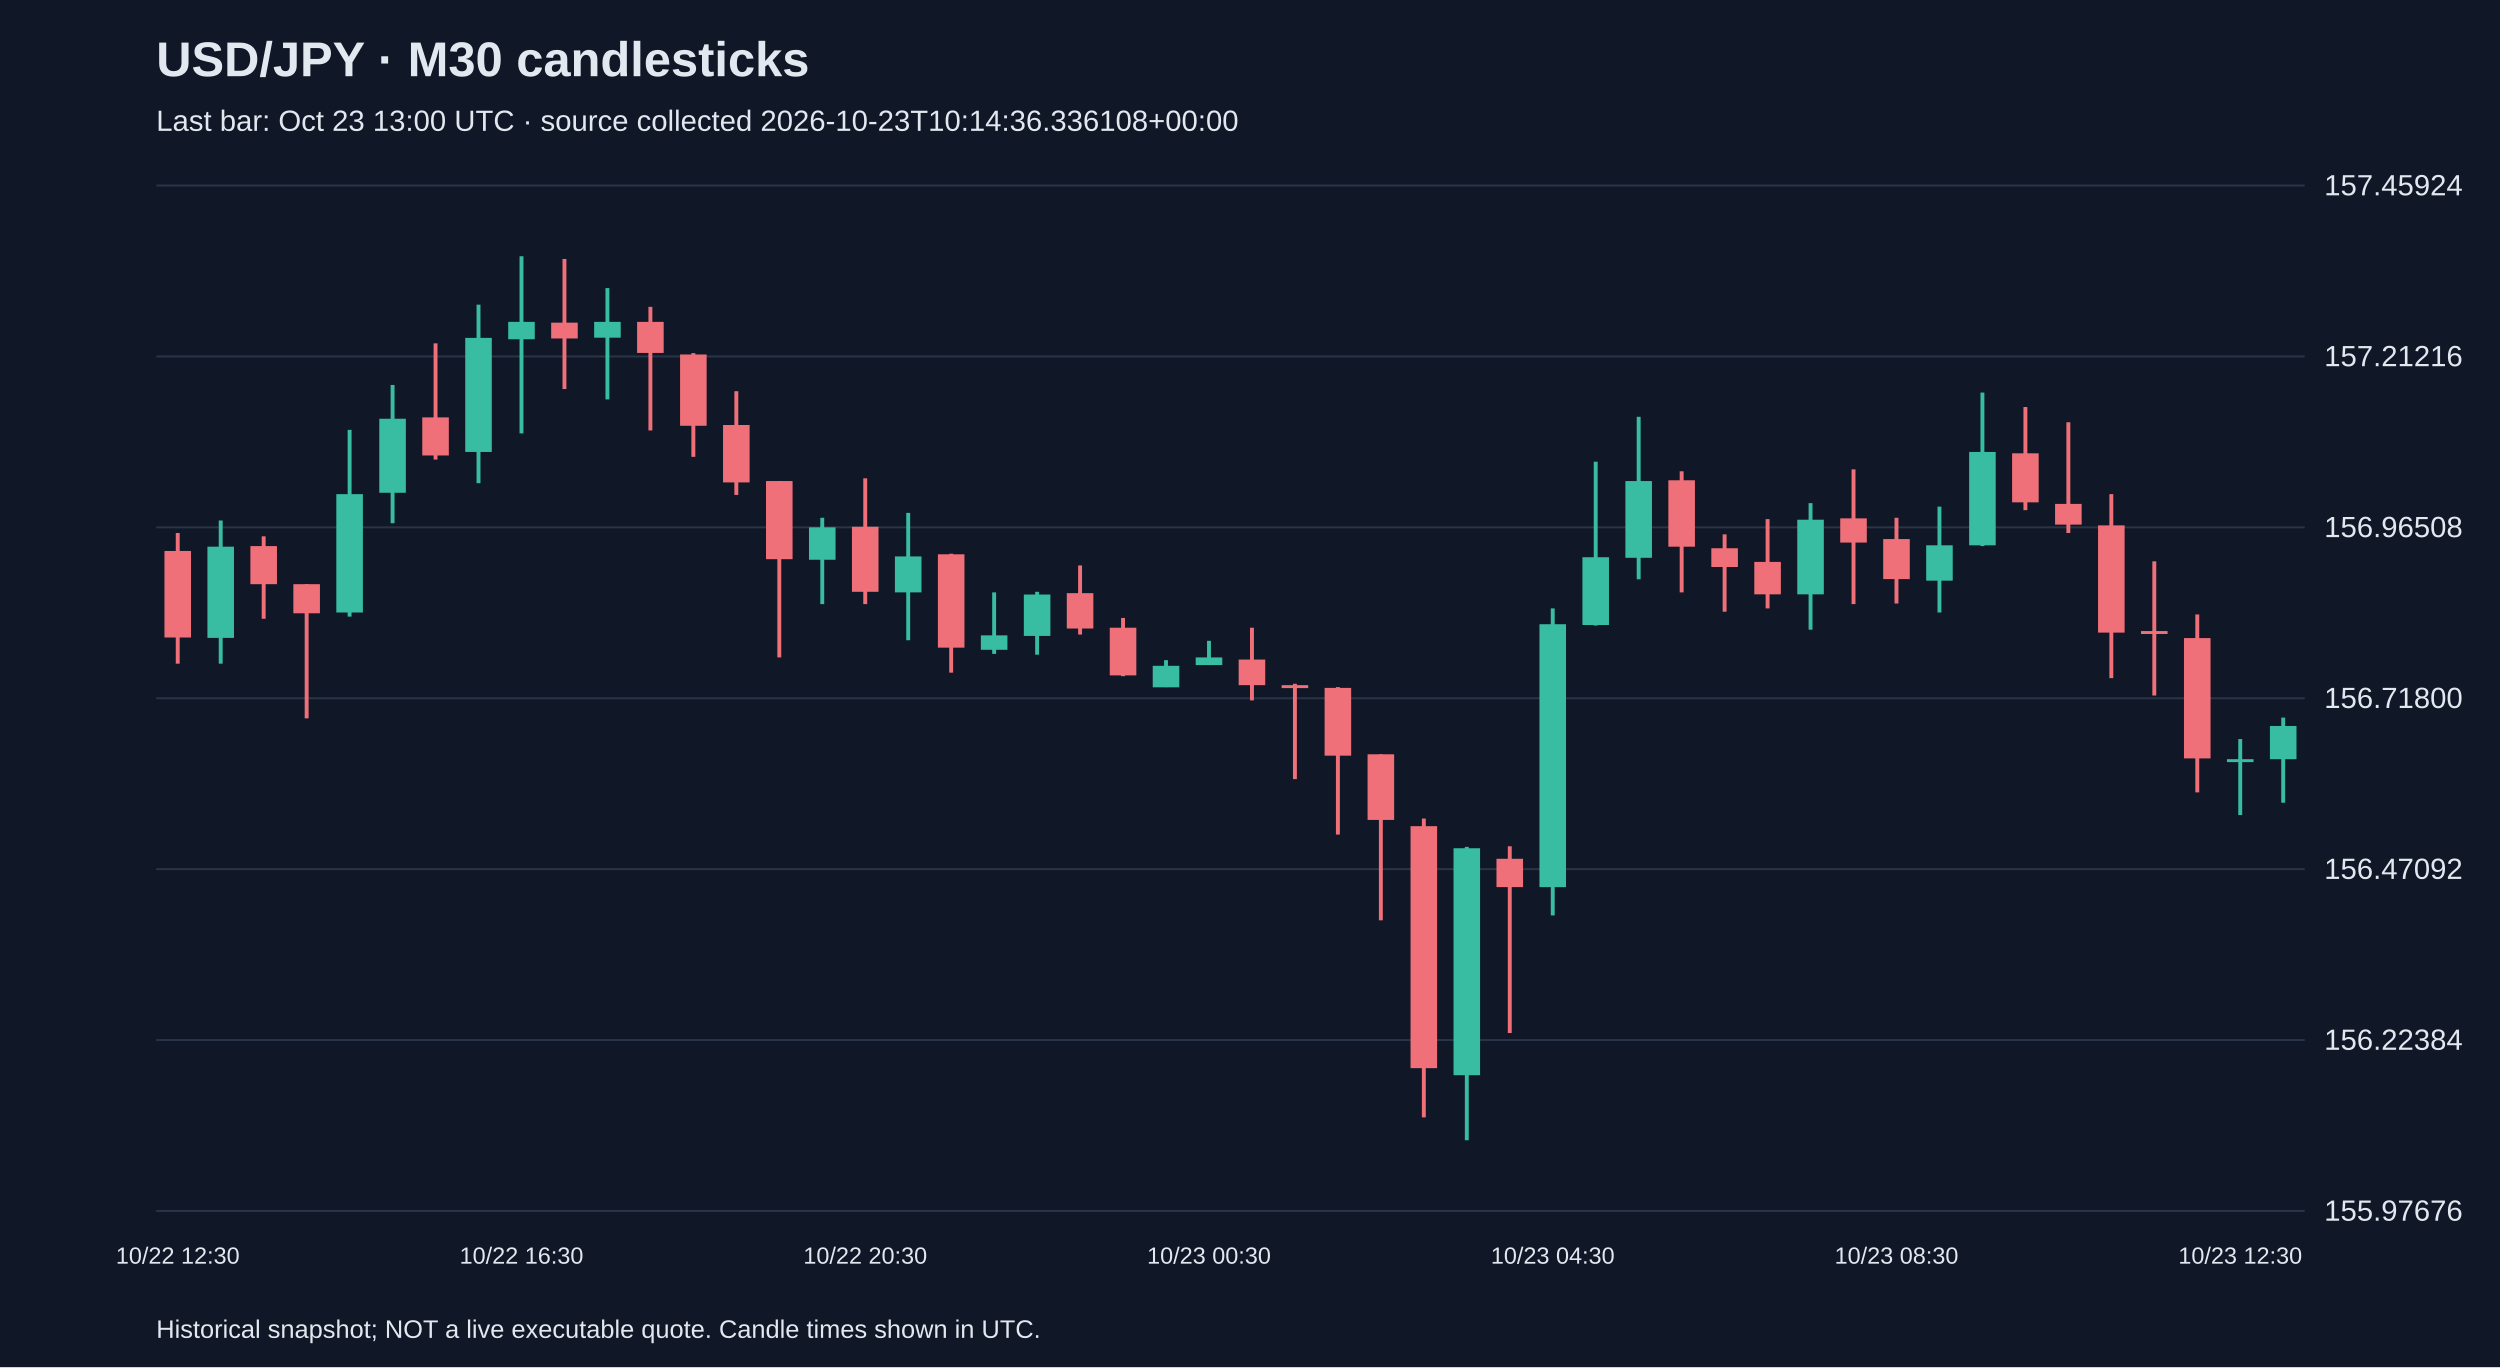
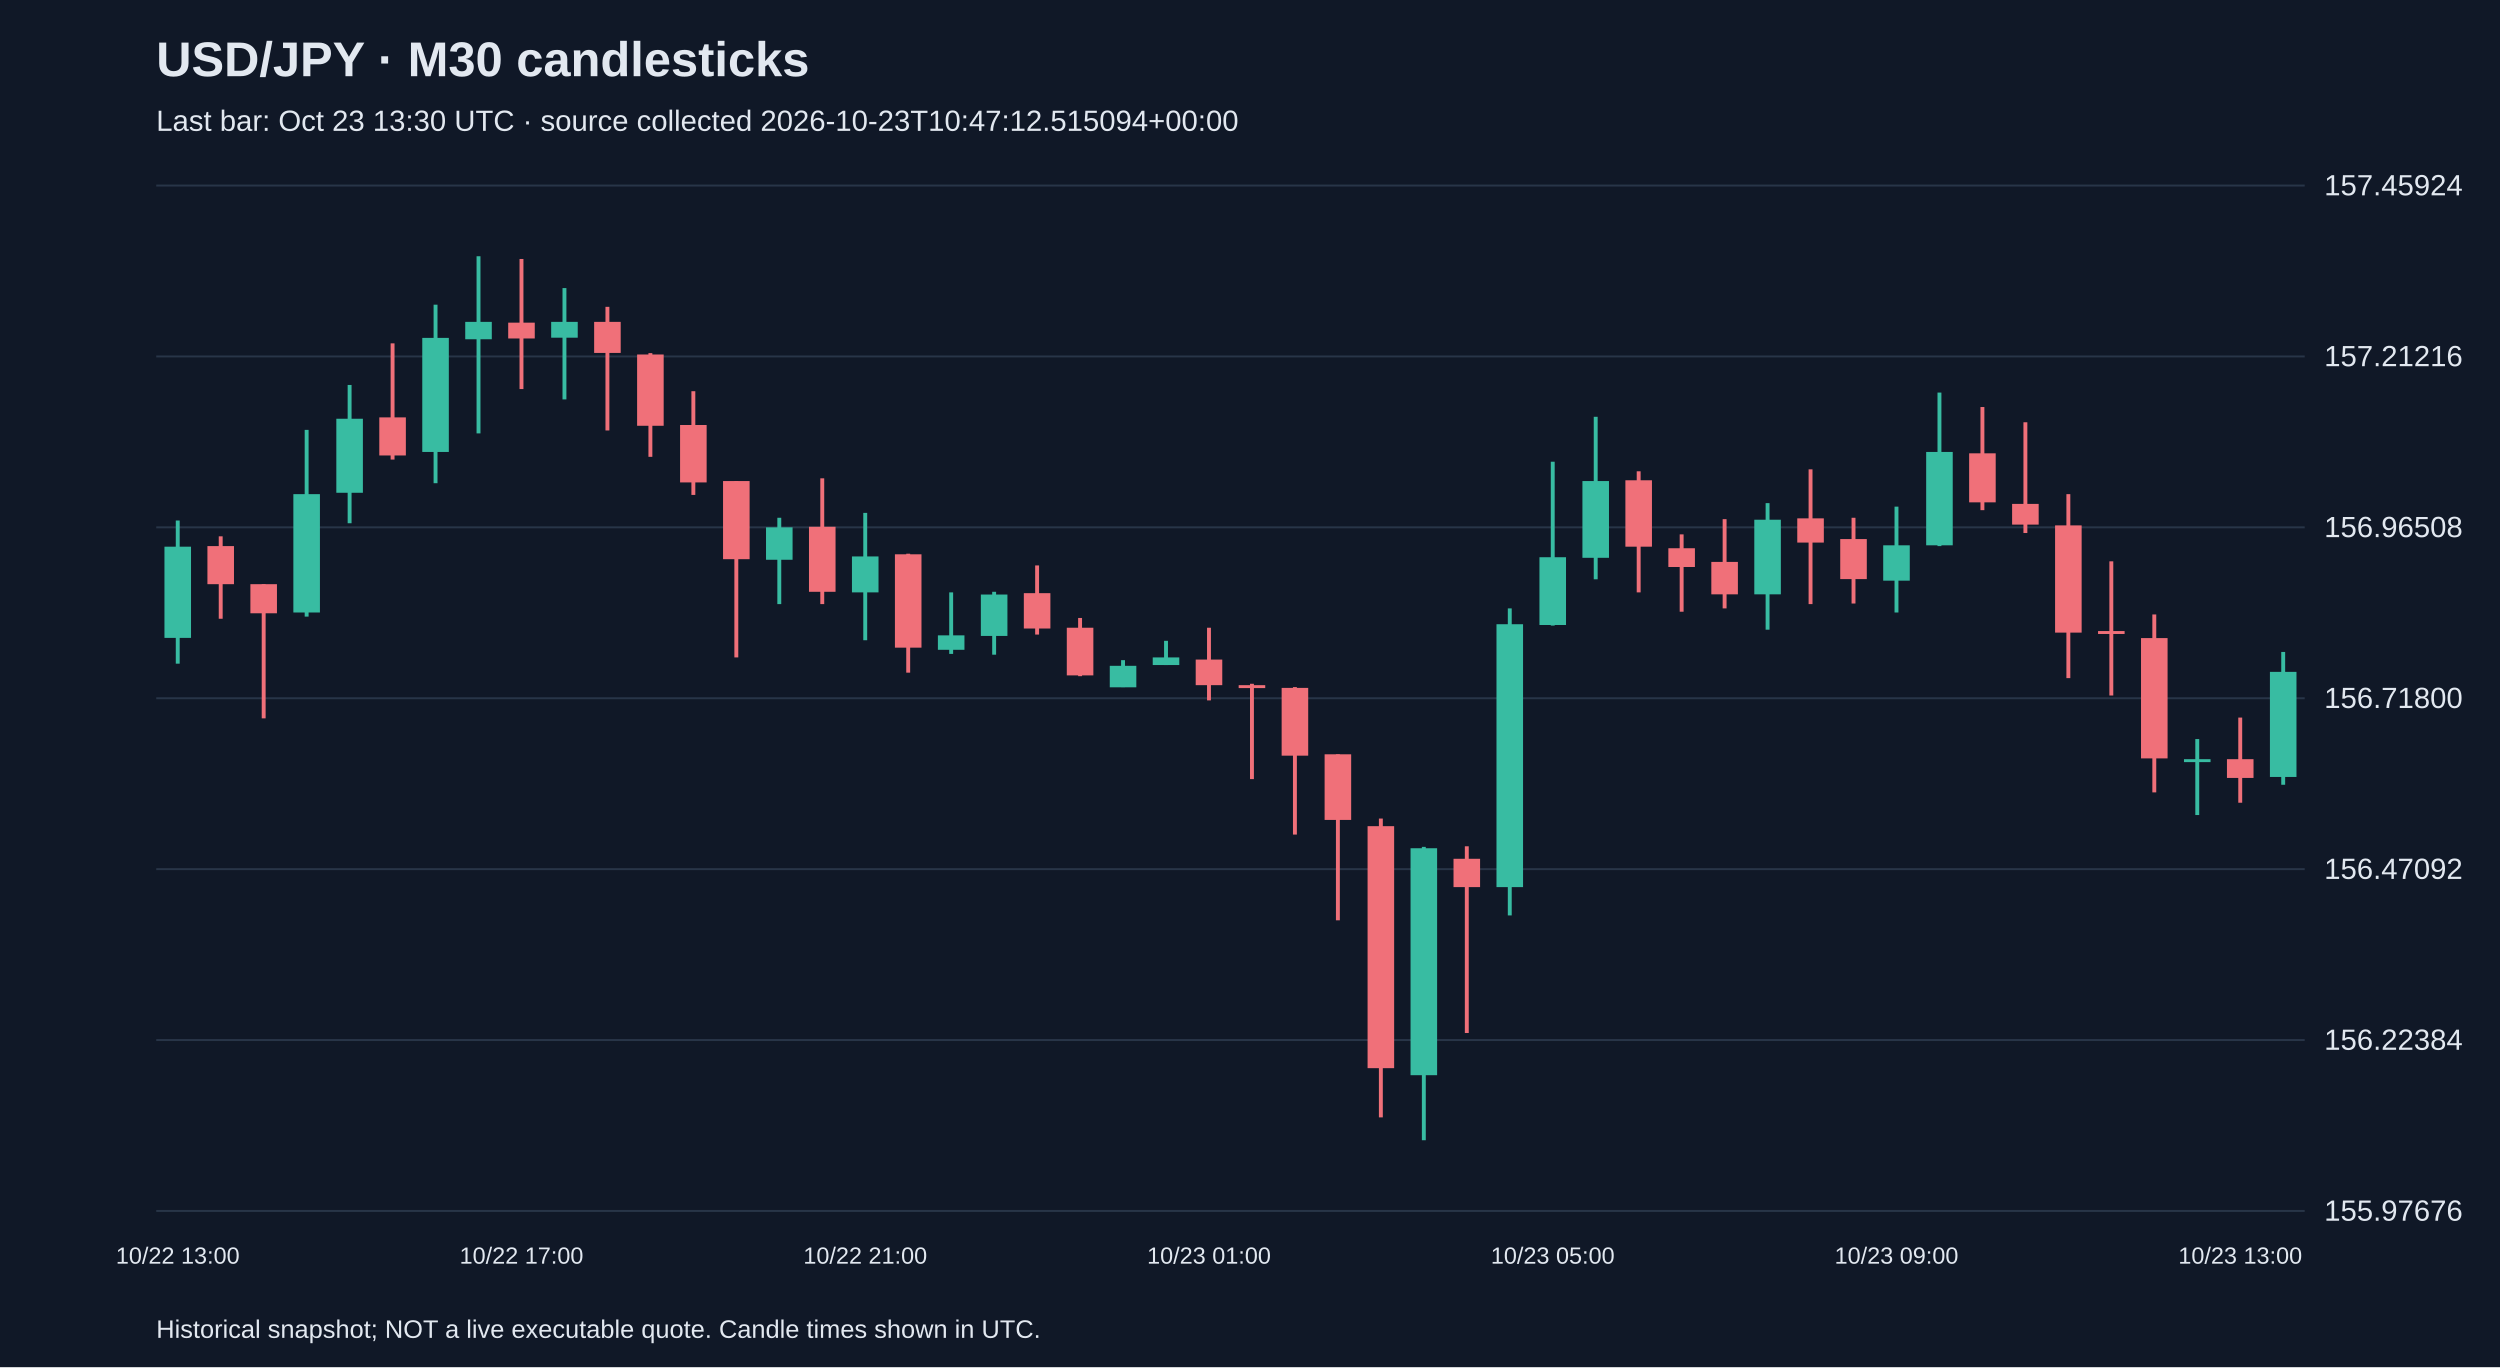
<svg xmlns="http://www.w3.org/2000/svg" viewBox="0 0 1280 700">
  <rect width="100%" height="100%" fill="#101827" />
  <style>text{font-family:Arial,sans-serif;fill:#e2e8f0}</style>
  <text x="80" y="39" font-size="25" font-weight="bold">USD/JPY · M30 candlesticks</text>
-   <text x="80" y="67" font-size="15" fill="#a6b1c5">Last bar: Oct 23 13:00 UTC · source collected 2026-10-23T10:14:36.336108+00:00</text>
+   <text x="80" y="67" font-size="15" fill="#a6b1c5">Last bar: Oct 23 13:30 UTC · source collected 2026-10-23T10:47:12.515094+00:00</text>
  <line x1="80" y1="620.0" x2="1180" y2="620.0" stroke="#283548" />
  <text x="1190" y="625.0" font-size="15">155.97676</text>
  <line x1="80" y1="532.5" x2="1180" y2="532.5" stroke="#283548" />
  <text x="1190" y="537.5" font-size="15">156.22384</text>
  <line x1="80" y1="445.0" x2="1180" y2="445.0" stroke="#283548" />
  <text x="1190" y="450.0" font-size="15">156.47092</text>
  <line x1="80" y1="357.5" x2="1180" y2="357.5" stroke="#283548" />
  <text x="1190" y="362.5" font-size="15">156.71800</text>
  <line x1="80" y1="270.0" x2="1180" y2="270.0" stroke="#283548" />
  <text x="1190" y="275.0" font-size="15">156.96508</text>
  <line x1="80" y1="182.5" x2="1180" y2="182.5" stroke="#283548" />
  <text x="1190" y="187.5" font-size="15">157.21216</text>
  <line x1="80" y1="95.0" x2="1180" y2="95.0" stroke="#283548" />
  <text x="1190" y="100.0" font-size="15">157.45924</text>
-   <line x1="91.0" y1="272.9" x2="91.0" y2="339.8" stroke="#f07079" stroke-width="2" />
-   <rect x="84.2" y="282.1" width="13.6" height="44.3" fill="#f07079" />
-   <text x="91.0" y="647" text-anchor="middle" font-size="12">10/22 12:30</text>
-   <line x1="113.0" y1="266.5" x2="113.0" y2="339.8" stroke="#38bca2" stroke-width="2" />
-   <rect x="106.2" y="279.9" width="13.6" height="46.7" fill="#38bca2" />
-   <line x1="135.0" y1="274.6" x2="135.0" y2="316.8" stroke="#f07079" stroke-width="2" />
-   <rect x="128.2" y="279.6" width="13.6" height="19.5" fill="#f07079" />
-   <line x1="157.0" y1="299.1" x2="157.0" y2="367.8" stroke="#f07079" stroke-width="2" />
-   <rect x="150.2" y="299.1" width="13.6" height="14.9" fill="#f07079" />
-   <line x1="179.0" y1="220.1" x2="179.0" y2="315.7" stroke="#38bca2" stroke-width="2" />
-   <rect x="172.2" y="253.0" width="13.6" height="60.6" fill="#38bca2" />
-   <line x1="201.0" y1="197.1" x2="201.0" y2="267.9" stroke="#38bca2" stroke-width="2" />
-   <rect x="194.2" y="214.4" width="13.6" height="37.9" fill="#38bca2" />
-   <line x1="223.0" y1="175.8" x2="223.0" y2="235.3" stroke="#f07079" stroke-width="2" />
-   <rect x="216.2" y="213.7" width="13.6" height="19.5" fill="#f07079" />
-   <line x1="245.0" y1="156.0" x2="245.0" y2="247.4" stroke="#38bca2" stroke-width="2" />
-   <rect x="238.2" y="173.0" width="13.6" height="58.4" fill="#38bca2" />
-   <line x1="267.0" y1="131.2" x2="267.0" y2="221.9" stroke="#38bca2" stroke-width="2" />
-   <rect x="260.2" y="164.8" width="13.6" height="8.9" fill="#38bca2" />
-   <text x="267.0" y="647" text-anchor="middle" font-size="12">10/22 16:30</text>
-   <line x1="289.0" y1="132.6" x2="289.0" y2="199.2" stroke="#f07079" stroke-width="2" />
-   <rect x="282.2" y="165.2" width="13.6" height="8.1" fill="#f07079" />
-   <line x1="311.0" y1="147.5" x2="311.0" y2="204.5" stroke="#38bca2" stroke-width="2" />
-   <rect x="304.2" y="164.8" width="13.6" height="8.1" fill="#38bca2" />
-   <line x1="333.0" y1="157.1" x2="333.0" y2="220.4" stroke="#f07079" stroke-width="2" />
-   <rect x="326.2" y="164.8" width="13.6" height="15.9" fill="#f07079" />
-   <line x1="355.0" y1="180.8" x2="355.0" y2="233.9" stroke="#f07079" stroke-width="2" />
-   <rect x="348.2" y="181.5" width="13.6" height="36.5" fill="#f07079" />
-   <line x1="377.0" y1="200.3" x2="377.0" y2="253.4" stroke="#f07079" stroke-width="2" />
-   <rect x="370.2" y="217.6" width="13.6" height="29.4" fill="#f07079" />
-   <line x1="399.0" y1="246.3" x2="399.0" y2="336.6" stroke="#f07079" stroke-width="2" />
-   <rect x="392.2" y="246.3" width="13.6" height="40.0" fill="#f07079" />
-   <line x1="421.0" y1="265.1" x2="421.0" y2="309.3" stroke="#38bca2" stroke-width="2" />
-   <rect x="414.2" y="270.0" width="13.6" height="16.6" fill="#38bca2" />
-   <line x1="443.0" y1="244.9" x2="443.0" y2="309.3" stroke="#f07079" stroke-width="2" />
-   <rect x="436.2" y="269.7" width="13.6" height="33.3" fill="#f07079" />
-   <text x="443.0" y="647" text-anchor="middle" font-size="12">10/22 20:30</text>
-   <line x1="465.0" y1="262.6" x2="465.0" y2="327.8" stroke="#38bca2" stroke-width="2" />
-   <rect x="458.2" y="284.9" width="13.6" height="18.4" fill="#38bca2" />
-   <line x1="487.0" y1="283.5" x2="487.0" y2="344.4" stroke="#f07079" stroke-width="2" />
-   <rect x="480.2" y="283.8" width="13.6" height="47.8" fill="#f07079" />
-   <line x1="509.0" y1="303.3" x2="509.0" y2="334.8" stroke="#38bca2" stroke-width="2" />
-   <rect x="502.2" y="325.3" width="13.6" height="7.4" fill="#38bca2" />
-   <line x1="531.0" y1="303.0" x2="531.0" y2="335.2" stroke="#38bca2" stroke-width="2" />
-   <rect x="524.2" y="304.4" width="13.6" height="21.2" fill="#38bca2" />
-   <line x1="553.0" y1="289.5" x2="553.0" y2="324.9" stroke="#f07079" stroke-width="2" />
-   <rect x="546.2" y="303.7" width="13.6" height="18.1" fill="#f07079" />
-   <line x1="575.0" y1="316.4" x2="575.0" y2="346.2" stroke="#f07079" stroke-width="2" />
-   <rect x="568.2" y="321.4" width="13.6" height="24.4" fill="#f07079" />
-   <line x1="597.0" y1="338.0" x2="597.0" y2="351.8" stroke="#38bca2" stroke-width="2" />
-   <rect x="590.2" y="340.9" width="13.6" height="11.0" fill="#38bca2" />
-   <line x1="619.0" y1="328.1" x2="619.0" y2="340.5" stroke="#38bca2" stroke-width="2" />
-   <rect x="612.2" y="336.6" width="13.6" height="3.9" fill="#38bca2" />
-   <text x="619.0" y="647" text-anchor="middle" font-size="12">10/23 00:30</text>
-   <line x1="641.0" y1="321.4" x2="641.0" y2="358.6" stroke="#f07079" stroke-width="2" />
-   <rect x="634.2" y="337.7" width="13.6" height="13.1" fill="#f07079" />
-   <line x1="663.0" y1="350.1" x2="663.0" y2="398.9" stroke="#f07079" stroke-width="2" />
-   <rect x="656.2" y="350.8" width="13.6" height="1.5" fill="#f07079" />
-   <line x1="685.0" y1="351.8" x2="685.0" y2="427.3" stroke="#f07079" stroke-width="2" />
-   <rect x="678.2" y="352.2" width="13.6" height="34.7" fill="#f07079" />
-   <line x1="707.0" y1="386.2" x2="707.0" y2="471.2" stroke="#f07079" stroke-width="2" />
-   <rect x="700.2" y="386.2" width="13.6" height="33.6" fill="#f07079" />
-   <line x1="729.0" y1="419.1" x2="729.0" y2="572.1" stroke="#f07079" stroke-width="2" />
-   <rect x="722.2" y="423.0" width="13.6" height="123.9" fill="#f07079" />
-   <line x1="751.0" y1="433.6" x2="751.0" y2="583.8" stroke="#38bca2" stroke-width="2" />
-   <rect x="744.2" y="434.3" width="13.6" height="116.2" fill="#38bca2" />
-   <line x1="773.0" y1="433.3" x2="773.0" y2="528.9" stroke="#f07079" stroke-width="2" />
-   <rect x="766.2" y="439.7" width="13.6" height="14.5" fill="#f07079" />
-   <line x1="795.0" y1="311.5" x2="795.0" y2="468.7" stroke="#38bca2" stroke-width="2" />
-   <rect x="788.2" y="319.6" width="13.6" height="134.6" fill="#38bca2" />
-   <text x="795.0" y="647" text-anchor="middle" font-size="12">10/23 04:30</text>
-   <line x1="817.0" y1="236.4" x2="817.0" y2="320.3" stroke="#38bca2" stroke-width="2" />
-   <rect x="810.2" y="285.3" width="13.6" height="34.7" fill="#38bca2" />
-   <line x1="839.0" y1="213.4" x2="839.0" y2="296.6" stroke="#38bca2" stroke-width="2" />
-   <rect x="832.2" y="246.3" width="13.6" height="39.3" fill="#38bca2" />
-   <line x1="861.0" y1="241.3" x2="861.0" y2="303.3" stroke="#f07079" stroke-width="2" />
-   <rect x="854.2" y="245.9" width="13.6" height="34.0" fill="#f07079" />
-   <line x1="883.0" y1="273.6" x2="883.0" y2="313.2" stroke="#f07079" stroke-width="2" />
-   <rect x="876.2" y="280.7" width="13.6" height="9.6" fill="#f07079" />
-   <line x1="905.0" y1="265.8" x2="905.0" y2="311.5" stroke="#f07079" stroke-width="2" />
-   <rect x="898.2" y="287.7" width="13.6" height="16.6" fill="#f07079" />
-   <line x1="927.0" y1="257.6" x2="927.0" y2="322.4" stroke="#38bca2" stroke-width="2" />
-   <rect x="920.2" y="266.1" width="13.6" height="38.2" fill="#38bca2" />
-   <line x1="949.0" y1="240.3" x2="949.0" y2="309.3" stroke="#f07079" stroke-width="2" />
-   <rect x="942.2" y="265.4" width="13.6" height="12.4" fill="#f07079" />
-   <line x1="971.0" y1="265.1" x2="971.0" y2="309.0" stroke="#f07079" stroke-width="2" />
-   <rect x="964.2" y="276.0" width="13.6" height="20.5" fill="#f07079" />
-   <text x="971.0" y="647" text-anchor="middle" font-size="12">10/23 08:30</text>
-   <line x1="993.0" y1="259.4" x2="993.0" y2="313.6" stroke="#38bca2" stroke-width="2" />
-   <rect x="986.2" y="279.2" width="13.6" height="18.1" fill="#38bca2" />
-   <line x1="1015.0" y1="201.0" x2="1015.0" y2="279.6" stroke="#38bca2" stroke-width="2" />
-   <rect x="1008.2" y="231.4" width="13.6" height="47.8" fill="#38bca2" />
-   <line x1="1037.0" y1="208.4" x2="1037.0" y2="261.2" stroke="#f07079" stroke-width="2" />
-   <rect x="1030.2" y="232.1" width="13.6" height="25.1" fill="#f07079" />
-   <line x1="1059.0" y1="216.2" x2="1059.0" y2="272.9" stroke="#f07079" stroke-width="2" />
-   <rect x="1052.2" y="258.0" width="13.6" height="10.6" fill="#f07079" />
-   <line x1="1081.0" y1="253.0" x2="1081.0" y2="347.2" stroke="#f07079" stroke-width="2" />
-   <rect x="1074.2" y="269.0" width="13.6" height="54.9" fill="#f07079" />
-   <line x1="1103.0" y1="287.4" x2="1103.0" y2="356.1" stroke="#f07079" stroke-width="2" />
-   <rect x="1096.2" y="323.1" width="13.6" height="1.5" fill="#f07079" />
-   <line x1="1125.0" y1="314.6" x2="1125.0" y2="405.7" stroke="#f07079" stroke-width="2" />
-   <rect x="1118.2" y="326.7" width="13.6" height="61.6" fill="#f07079" />
-   <line x1="1147.0" y1="378.4" x2="1147.0" y2="417.3" stroke="#38bca2" stroke-width="2" />
-   <rect x="1140.2" y="388.7" width="13.6" height="1.5" fill="#38bca2" />
-   <text x="1147.0" y="647" text-anchor="middle" font-size="12">10/23 12:30</text>
-   <line x1="1169.0" y1="367.4" x2="1169.0" y2="411.0" stroke="#38bca2" stroke-width="2" />
-   <rect x="1162.2" y="371.7" width="13.6" height="17.0" fill="#38bca2" />
+   <line x1="91.0" y1="266.5" x2="91.0" y2="339.8" stroke="#38bca2" stroke-width="2" />
+   <rect x="84.2" y="279.9" width="13.6" height="46.7" fill="#38bca2" />
+   <text x="91.0" y="647" text-anchor="middle" font-size="12">10/22 13:00</text>
+   <line x1="113.0" y1="274.6" x2="113.0" y2="316.8" stroke="#f07079" stroke-width="2" />
+   <rect x="106.2" y="279.6" width="13.6" height="19.5" fill="#f07079" />
+   <line x1="135.0" y1="299.1" x2="135.0" y2="367.8" stroke="#f07079" stroke-width="2" />
+   <rect x="128.2" y="299.1" width="13.6" height="14.9" fill="#f07079" />
+   <line x1="157.0" y1="220.1" x2="157.0" y2="315.7" stroke="#38bca2" stroke-width="2" />
+   <rect x="150.2" y="253.0" width="13.6" height="60.6" fill="#38bca2" />
+   <line x1="179.0" y1="197.1" x2="179.0" y2="267.9" stroke="#38bca2" stroke-width="2" />
+   <rect x="172.2" y="214.4" width="13.6" height="37.9" fill="#38bca2" />
+   <line x1="201.0" y1="175.8" x2="201.0" y2="235.3" stroke="#f07079" stroke-width="2" />
+   <rect x="194.2" y="213.7" width="13.6" height="19.5" fill="#f07079" />
+   <line x1="223.0" y1="156.0" x2="223.0" y2="247.4" stroke="#38bca2" stroke-width="2" />
+   <rect x="216.2" y="173.0" width="13.6" height="58.4" fill="#38bca2" />
+   <line x1="245.0" y1="131.2" x2="245.0" y2="221.9" stroke="#38bca2" stroke-width="2" />
+   <rect x="238.2" y="164.8" width="13.6" height="8.9" fill="#38bca2" />
+   <line x1="267.0" y1="132.6" x2="267.0" y2="199.2" stroke="#f07079" stroke-width="2" />
+   <rect x="260.2" y="165.2" width="13.6" height="8.1" fill="#f07079" />
+   <text x="267.0" y="647" text-anchor="middle" font-size="12">10/22 17:00</text>
+   <line x1="289.0" y1="147.5" x2="289.0" y2="204.5" stroke="#38bca2" stroke-width="2" />
+   <rect x="282.2" y="164.8" width="13.6" height="8.1" fill="#38bca2" />
+   <line x1="311.0" y1="157.1" x2="311.0" y2="220.4" stroke="#f07079" stroke-width="2" />
+   <rect x="304.2" y="164.8" width="13.6" height="15.9" fill="#f07079" />
+   <line x1="333.0" y1="180.8" x2="333.0" y2="233.9" stroke="#f07079" stroke-width="2" />
+   <rect x="326.2" y="181.5" width="13.6" height="36.5" fill="#f07079" />
+   <line x1="355.0" y1="200.3" x2="355.0" y2="253.4" stroke="#f07079" stroke-width="2" />
+   <rect x="348.2" y="217.6" width="13.6" height="29.4" fill="#f07079" />
+   <line x1="377.0" y1="246.3" x2="377.0" y2="336.6" stroke="#f07079" stroke-width="2" />
+   <rect x="370.2" y="246.3" width="13.6" height="40.0" fill="#f07079" />
+   <line x1="399.0" y1="265.1" x2="399.0" y2="309.3" stroke="#38bca2" stroke-width="2" />
+   <rect x="392.2" y="270.0" width="13.6" height="16.6" fill="#38bca2" />
+   <line x1="421.0" y1="244.9" x2="421.0" y2="309.3" stroke="#f07079" stroke-width="2" />
+   <rect x="414.2" y="269.7" width="13.6" height="33.3" fill="#f07079" />
+   <line x1="443.0" y1="262.6" x2="443.0" y2="327.8" stroke="#38bca2" stroke-width="2" />
+   <rect x="436.2" y="284.9" width="13.6" height="18.4" fill="#38bca2" />
+   <text x="443.0" y="647" text-anchor="middle" font-size="12">10/22 21:00</text>
+   <line x1="465.0" y1="283.5" x2="465.0" y2="344.4" stroke="#f07079" stroke-width="2" />
+   <rect x="458.2" y="283.8" width="13.6" height="47.8" fill="#f07079" />
+   <line x1="487.0" y1="303.3" x2="487.0" y2="334.8" stroke="#38bca2" stroke-width="2" />
+   <rect x="480.2" y="325.3" width="13.6" height="7.4" fill="#38bca2" />
+   <line x1="509.0" y1="303.0" x2="509.0" y2="335.2" stroke="#38bca2" stroke-width="2" />
+   <rect x="502.2" y="304.4" width="13.6" height="21.2" fill="#38bca2" />
+   <line x1="531.0" y1="289.5" x2="531.0" y2="324.9" stroke="#f07079" stroke-width="2" />
+   <rect x="524.2" y="303.7" width="13.6" height="18.1" fill="#f07079" />
+   <line x1="553.0" y1="316.4" x2="553.0" y2="346.2" stroke="#f07079" stroke-width="2" />
+   <rect x="546.2" y="321.4" width="13.6" height="24.4" fill="#f07079" />
+   <line x1="575.0" y1="338.0" x2="575.0" y2="351.8" stroke="#38bca2" stroke-width="2" />
+   <rect x="568.2" y="340.9" width="13.6" height="11.0" fill="#38bca2" />
+   <line x1="597.0" y1="328.1" x2="597.0" y2="340.5" stroke="#38bca2" stroke-width="2" />
+   <rect x="590.2" y="336.6" width="13.6" height="3.9" fill="#38bca2" />
+   <line x1="619.0" y1="321.4" x2="619.0" y2="358.6" stroke="#f07079" stroke-width="2" />
+   <rect x="612.2" y="337.7" width="13.6" height="13.1" fill="#f07079" />
+   <text x="619.0" y="647" text-anchor="middle" font-size="12">10/23 01:00</text>
+   <line x1="641.0" y1="350.1" x2="641.0" y2="398.9" stroke="#f07079" stroke-width="2" />
+   <rect x="634.2" y="350.8" width="13.6" height="1.5" fill="#f07079" />
+   <line x1="663.0" y1="351.8" x2="663.0" y2="427.3" stroke="#f07079" stroke-width="2" />
+   <rect x="656.2" y="352.2" width="13.6" height="34.7" fill="#f07079" />
+   <line x1="685.0" y1="386.2" x2="685.0" y2="471.2" stroke="#f07079" stroke-width="2" />
+   <rect x="678.2" y="386.2" width="13.6" height="33.6" fill="#f07079" />
+   <line x1="707.0" y1="419.1" x2="707.0" y2="572.1" stroke="#f07079" stroke-width="2" />
+   <rect x="700.2" y="423.0" width="13.6" height="123.9" fill="#f07079" />
+   <line x1="729.0" y1="433.6" x2="729.0" y2="583.8" stroke="#38bca2" stroke-width="2" />
+   <rect x="722.2" y="434.3" width="13.6" height="116.2" fill="#38bca2" />
+   <line x1="751.0" y1="433.3" x2="751.0" y2="528.9" stroke="#f07079" stroke-width="2" />
+   <rect x="744.2" y="439.7" width="13.6" height="14.5" fill="#f07079" />
+   <line x1="773.0" y1="311.5" x2="773.0" y2="468.7" stroke="#38bca2" stroke-width="2" />
+   <rect x="766.2" y="319.6" width="13.6" height="134.6" fill="#38bca2" />
+   <line x1="795.0" y1="236.4" x2="795.0" y2="320.3" stroke="#38bca2" stroke-width="2" />
+   <rect x="788.2" y="285.3" width="13.6" height="34.7" fill="#38bca2" />
+   <text x="795.0" y="647" text-anchor="middle" font-size="12">10/23 05:00</text>
+   <line x1="817.0" y1="213.4" x2="817.0" y2="296.6" stroke="#38bca2" stroke-width="2" />
+   <rect x="810.2" y="246.3" width="13.6" height="39.3" fill="#38bca2" />
+   <line x1="839.0" y1="241.3" x2="839.0" y2="303.3" stroke="#f07079" stroke-width="2" />
+   <rect x="832.2" y="245.9" width="13.6" height="34.0" fill="#f07079" />
+   <line x1="861.0" y1="273.6" x2="861.0" y2="313.2" stroke="#f07079" stroke-width="2" />
+   <rect x="854.2" y="280.7" width="13.6" height="9.6" fill="#f07079" />
+   <line x1="883.0" y1="265.8" x2="883.0" y2="311.5" stroke="#f07079" stroke-width="2" />
+   <rect x="876.2" y="287.7" width="13.6" height="16.6" fill="#f07079" />
+   <line x1="905.0" y1="257.6" x2="905.0" y2="322.4" stroke="#38bca2" stroke-width="2" />
+   <rect x="898.2" y="266.1" width="13.6" height="38.2" fill="#38bca2" />
+   <line x1="927.0" y1="240.3" x2="927.0" y2="309.3" stroke="#f07079" stroke-width="2" />
+   <rect x="920.2" y="265.4" width="13.6" height="12.4" fill="#f07079" />
+   <line x1="949.0" y1="265.1" x2="949.0" y2="309.0" stroke="#f07079" stroke-width="2" />
+   <rect x="942.2" y="276.0" width="13.6" height="20.5" fill="#f07079" />
+   <line x1="971.0" y1="259.4" x2="971.0" y2="313.6" stroke="#38bca2" stroke-width="2" />
+   <rect x="964.2" y="279.2" width="13.6" height="18.1" fill="#38bca2" />
+   <text x="971.0" y="647" text-anchor="middle" font-size="12">10/23 09:00</text>
+   <line x1="993.0" y1="201.0" x2="993.0" y2="279.6" stroke="#38bca2" stroke-width="2" />
+   <rect x="986.2" y="231.4" width="13.6" height="47.8" fill="#38bca2" />
+   <line x1="1015.0" y1="208.4" x2="1015.0" y2="261.2" stroke="#f07079" stroke-width="2" />
+   <rect x="1008.2" y="232.1" width="13.6" height="25.1" fill="#f07079" />
+   <line x1="1037.0" y1="216.2" x2="1037.0" y2="272.9" stroke="#f07079" stroke-width="2" />
+   <rect x="1030.2" y="258.0" width="13.6" height="10.6" fill="#f07079" />
+   <line x1="1059.0" y1="253.0" x2="1059.0" y2="347.2" stroke="#f07079" stroke-width="2" />
+   <rect x="1052.2" y="269.0" width="13.6" height="54.9" fill="#f07079" />
+   <line x1="1081.0" y1="287.4" x2="1081.0" y2="356.1" stroke="#f07079" stroke-width="2" />
+   <rect x="1074.2" y="323.1" width="13.6" height="1.5" fill="#f07079" />
+   <line x1="1103.0" y1="314.6" x2="1103.0" y2="405.7" stroke="#f07079" stroke-width="2" />
+   <rect x="1096.2" y="326.7" width="13.6" height="61.6" fill="#f07079" />
+   <line x1="1125.0" y1="378.4" x2="1125.0" y2="417.3" stroke="#38bca2" stroke-width="2" />
+   <rect x="1118.2" y="388.7" width="13.6" height="1.5" fill="#38bca2" />
+   <line x1="1147.0" y1="367.4" x2="1147.0" y2="411.0" stroke="#f07079" stroke-width="2" />
+   <rect x="1140.2" y="388.7" width="13.6" height="9.6" fill="#f07079" />
+   <text x="1147.0" y="647" text-anchor="middle" font-size="12">10/23 13:00</text>
+   <line x1="1169.0" y1="333.8" x2="1169.0" y2="401.8" stroke="#38bca2" stroke-width="2" />
+   <rect x="1162.2" y="344.0" width="13.6" height="53.8" fill="#38bca2" />
  <text x="80" y="685" font-size="13">Historical snapshot; NOT a live executable quote. Candle times shown in UTC.</text>
</svg>
